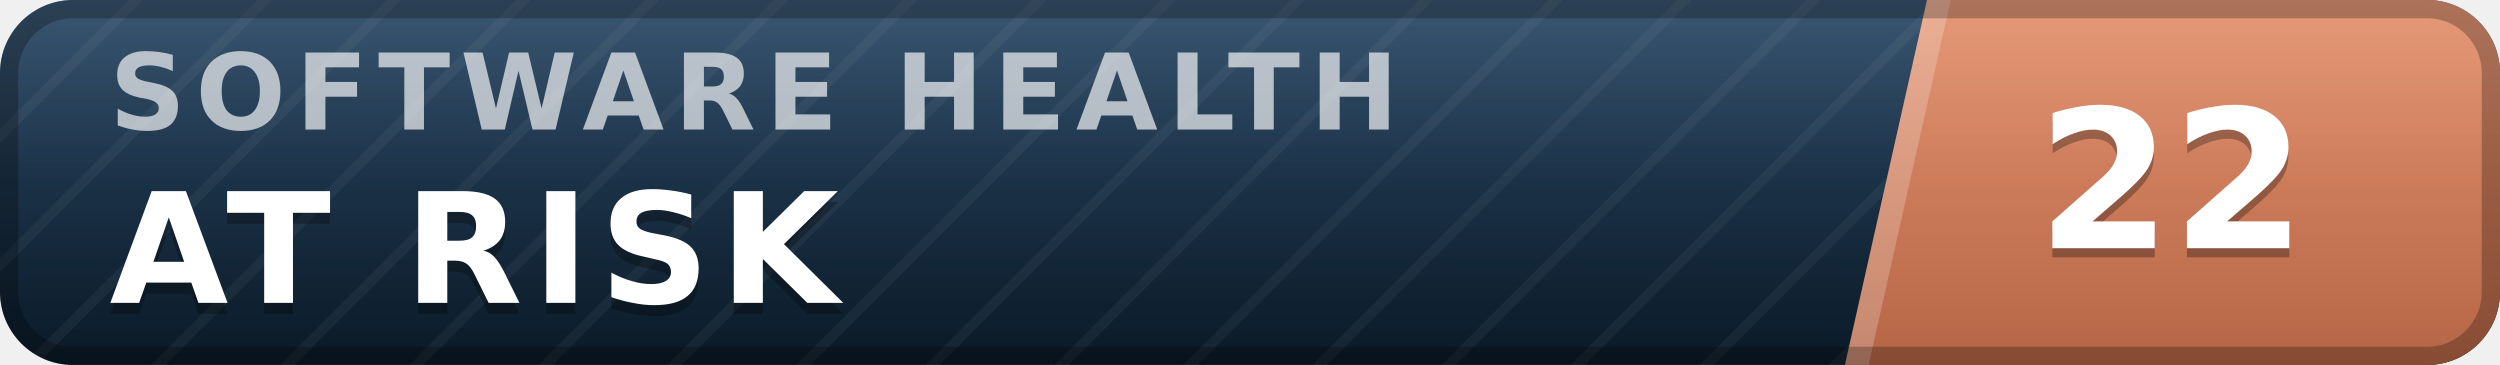
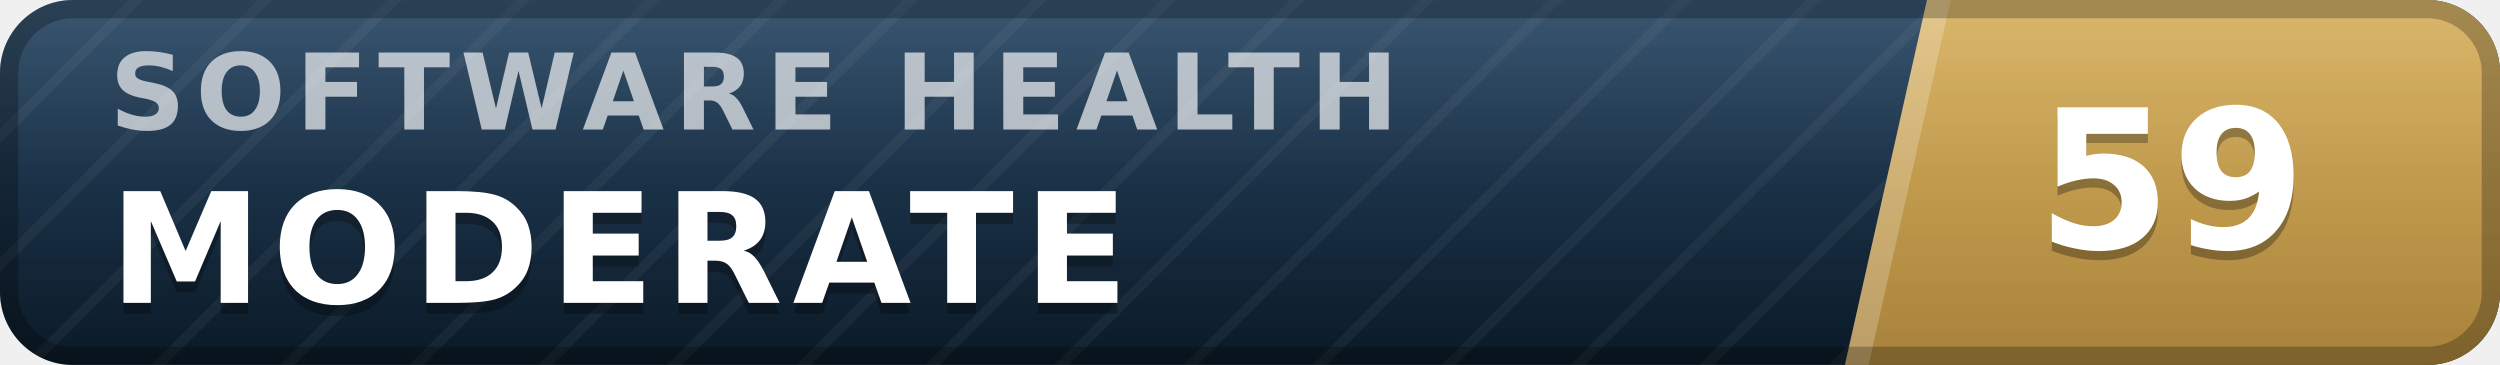
- <svg xmlns="http://www.w3.org/2000/svg" width="137" height="20" viewBox="0 0 137 20" role="img" aria-label="inspect.software software health index 22 of 100, at risk" font-family="Verdana,DejaVu Sans,Geneva,sans-serif">
+ <svg xmlns="http://www.w3.org/2000/svg" width="137" height="20" viewBox="0 0 137 20" role="img" aria-label="inspect.software software health index 59 of 100, moderate" font-family="Verdana,DejaVu Sans,Geneva,sans-serif">
  <defs>
    <linearGradient id="plate" x1="0" y1="0" x2="0" y2="1">
      <stop offset="0" stop-color="#1d3d5c" />
      <stop offset="1" stop-color="#0a1926" />
    </linearGradient>
    <linearGradient id="endplate" x1="0" y1="0" x2="0" y2="1">
-       <stop offset="0" stop-color="#e18a64" />
-       <stop offset="1" stop-color="#b56546" />
+       <stop offset="0" stop-color="#d5ac55" />
+       <stop offset="1" stop-color="#a8823a" />
    </linearGradient>
    <linearGradient id="gloss" x1="0" y1="0" x2="0" y2="1">
      <stop offset="0" stop-color="#fff" stop-opacity=".13" />
      <stop offset=".5" stop-color="#fff" stop-opacity=".03" />
      <stop offset="1" stop-color="#fff" stop-opacity="0" />
    </linearGradient>
    <pattern id="guilloche" width="5" height="5" patternUnits="userSpaceOnUse" patternTransform="rotate(45)">
      <line x1="0" y1="0" x2="0" y2="5" stroke="#fff" stroke-opacity=".045" stroke-width="1.1" />
    </pattern>
    <clipPath id="rounded">
      <rect width="137" height="20" rx="4" />
    </clipPath>
  </defs>
  <g clip-path="url(#rounded)">
    <rect width="137" height="20" fill="url(#plate)" />
    <rect width="137" height="20" fill="url(#guilloche)" />
    <polygon points="105.6,0 137,0 137,20 101.1,20" fill="url(#endplate)" />
    <polygon points="105.6,0 106.9,0 102.4,20 101.1,20" fill="#fff" fill-opacity=".22" />
    <text x="6.0" y="7.1" font-size="5.8" letter-spacing="0.55" fill="#fff" fill-opacity=".66" font-weight="bold" textLength="76.3" lengthAdjust="spacing">SOFTWARE HEALTH</text>
-     <text x="6.0" y="17.2" font-size="8.4" fill="#000" fill-opacity=".3" font-weight="bold" letter-spacing="0.55" textLength="43.3" lengthAdjust="spacing">AT RISK</text>
-     <text x="6.0" y="16.6" font-size="8.4" fill="#fff" font-weight="bold" letter-spacing="0.55" textLength="43.3" lengthAdjust="spacing">AT RISK</text>
-     <text x="119.0" y="14.1" font-size="10.6" fill="#000" fill-opacity=".3" font-weight="bold" text-anchor="middle">22</text>
-     <text x="119.0" y="13.6" font-size="10.6" fill="#fff" font-weight="bold" text-anchor="middle">22</text>
+     <text x="6.0" y="17.2" font-size="8.4" fill="#000" fill-opacity=".3" font-weight="bold" letter-spacing="0.55" textLength="59.5" lengthAdjust="spacing">MODERATE</text>
+     <text x="6.0" y="16.6" font-size="8.4" fill="#fff" font-weight="bold" letter-spacing="0.55" textLength="59.5" lengthAdjust="spacing">MODERATE</text>
+     <text x="119.0" y="14.1" font-size="10.6" fill="#000" fill-opacity=".3" font-weight="bold" text-anchor="middle">59</text>
+     <text x="119.0" y="13.6" font-size="10.6" fill="#fff" font-weight="bold" text-anchor="middle">59</text>
    <rect width="137" height="20" fill="url(#gloss)" />
  </g>
  <rect x=".5" y=".5" width="136" height="19" rx="3.5" fill="none" stroke="#000" stroke-opacity=".25" />
</svg>
